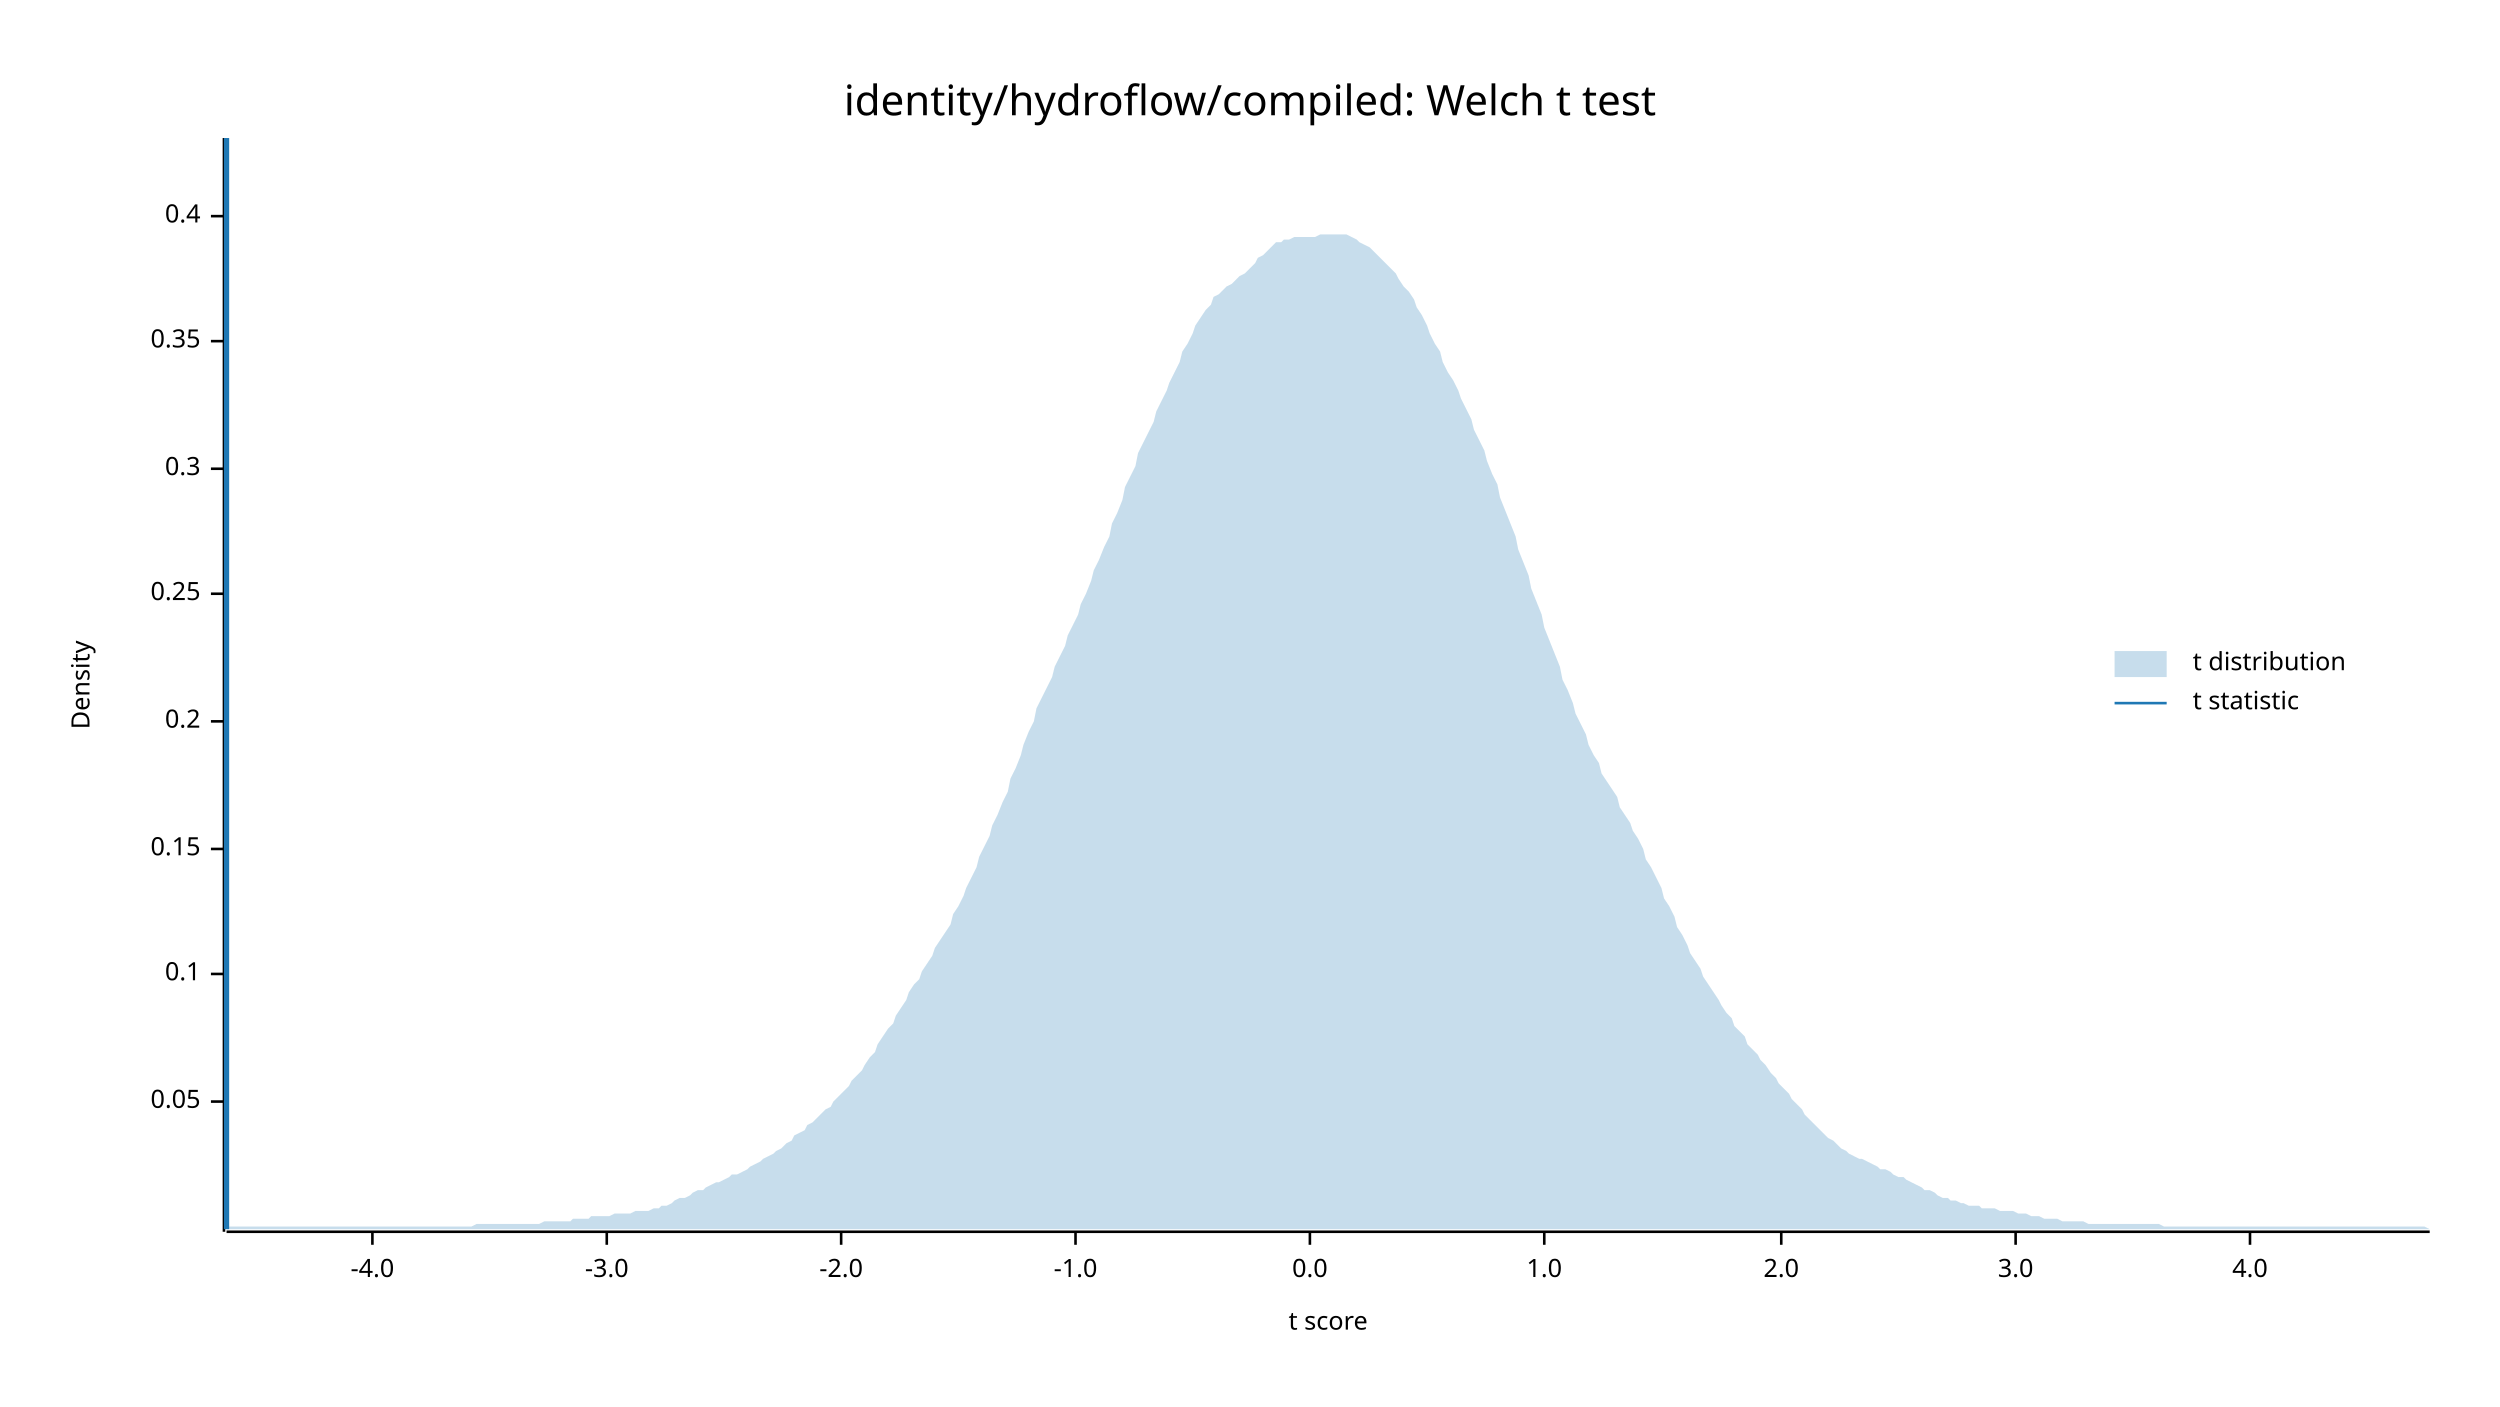
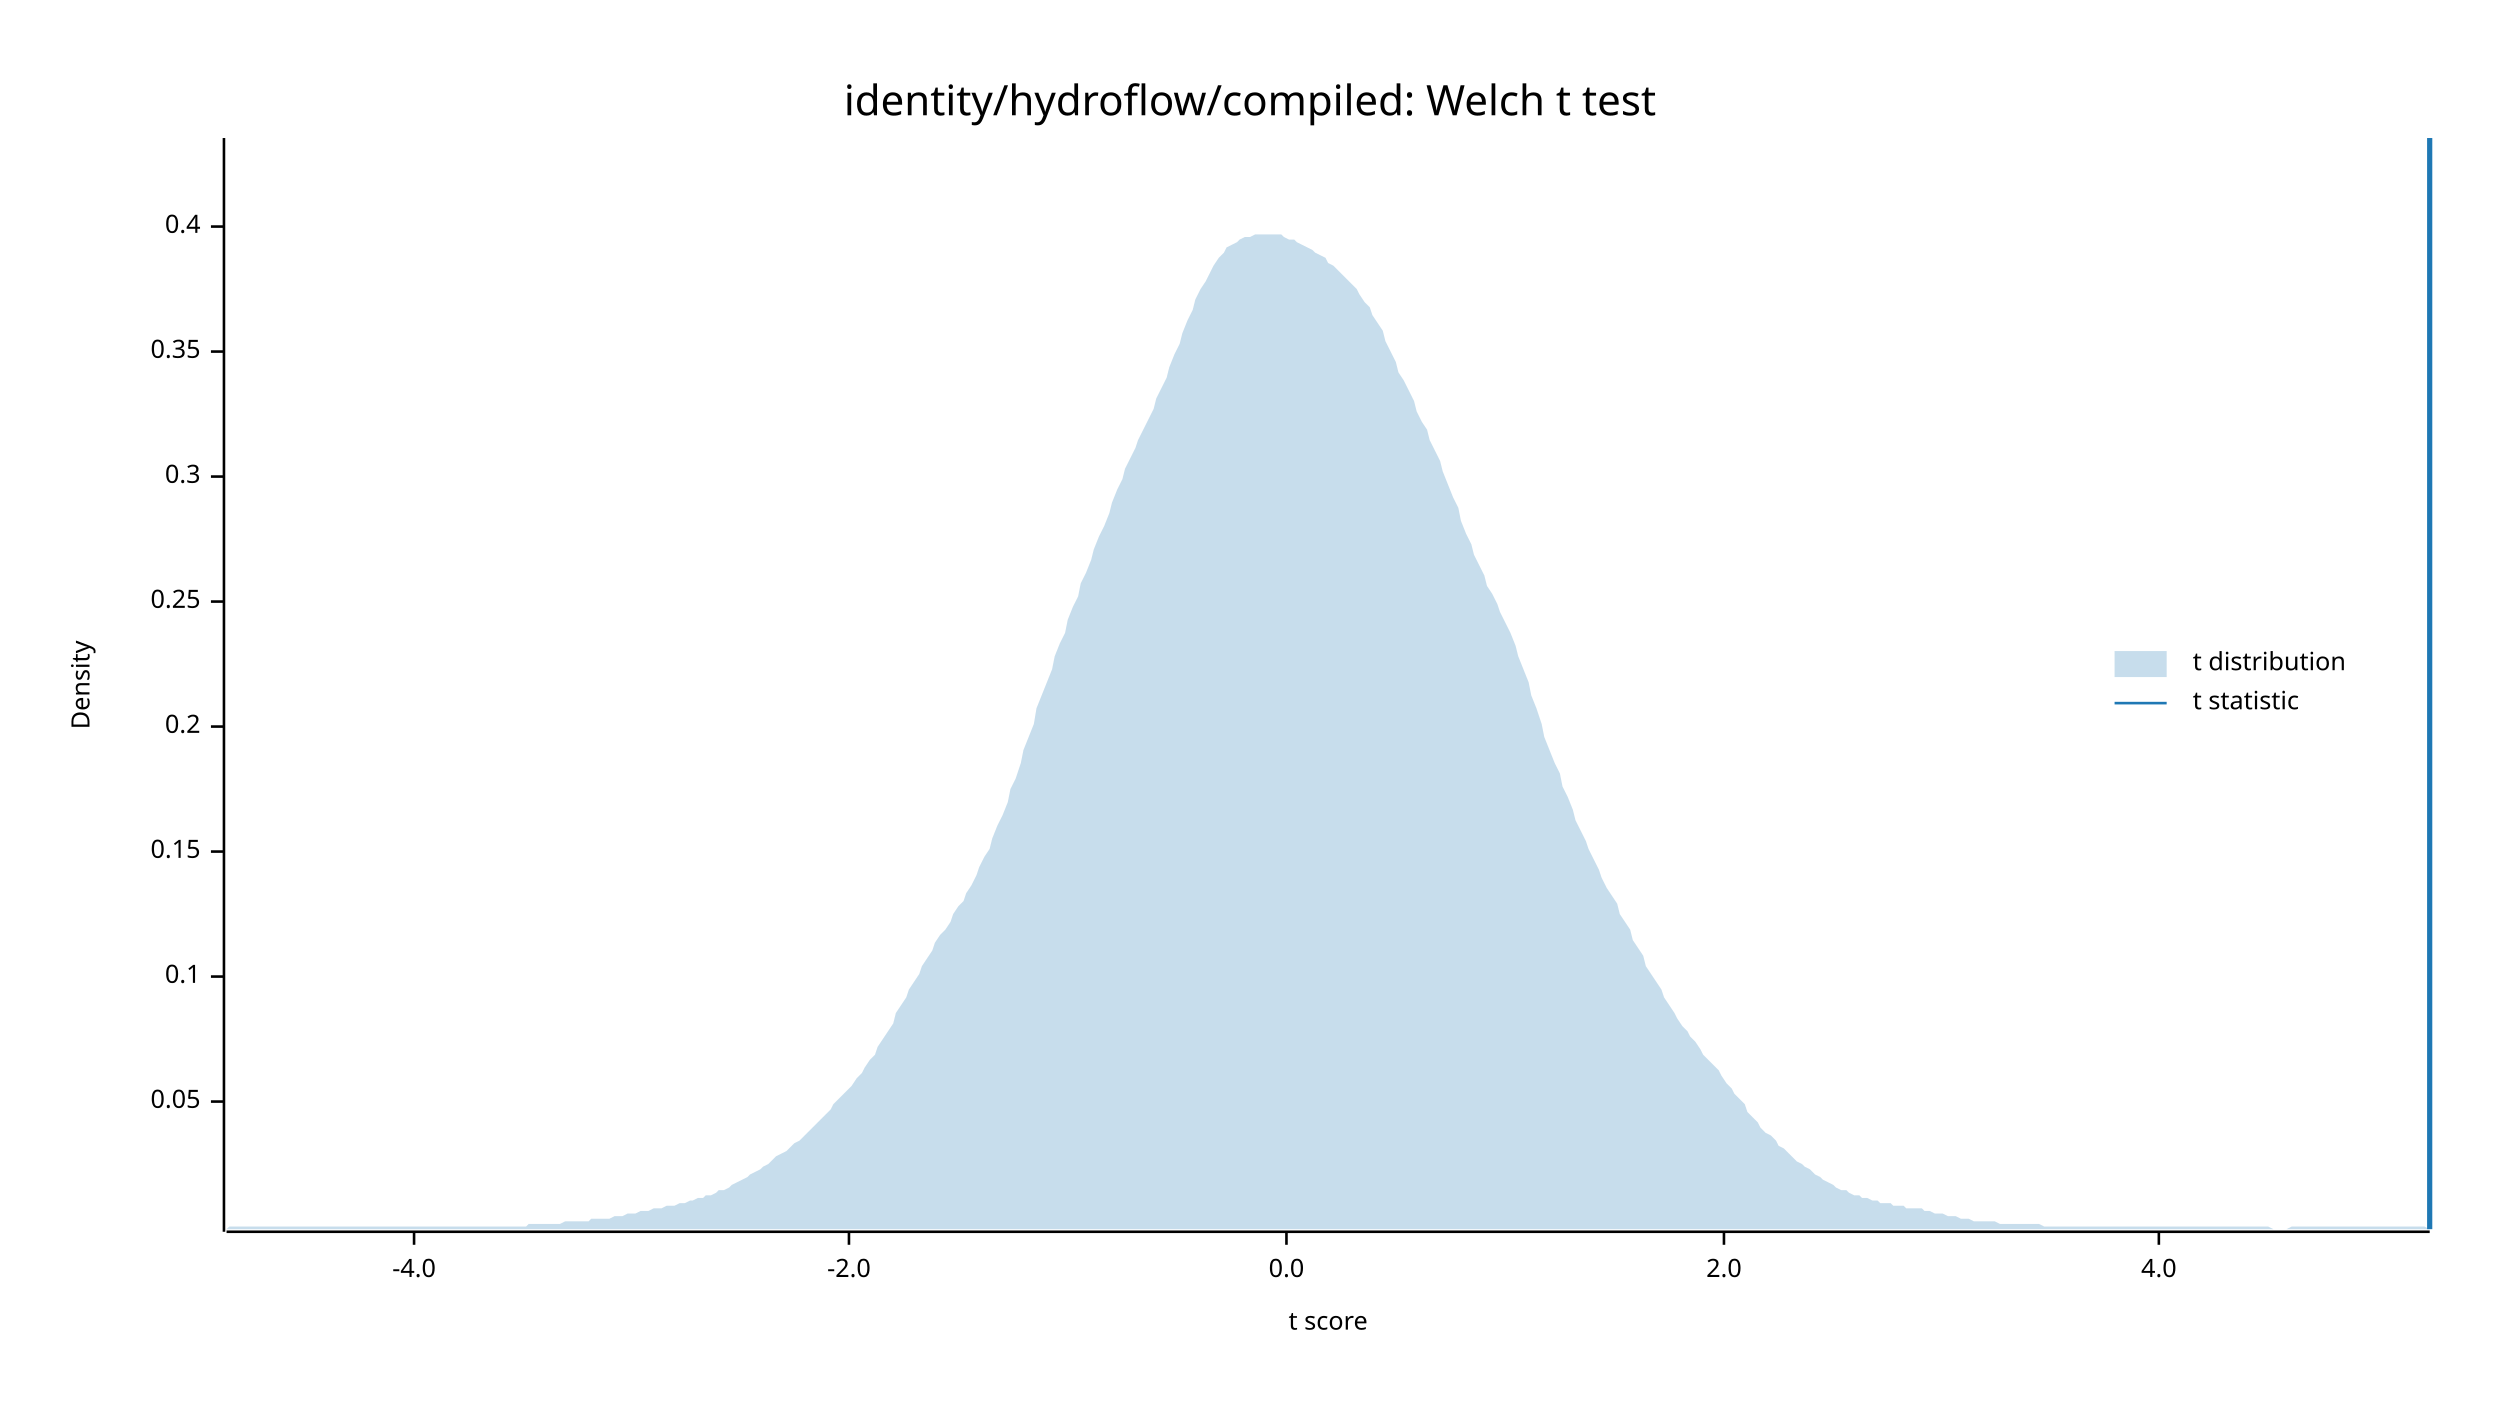
<svg xmlns="http://www.w3.org/2000/svg" width="960" height="540" viewBox="0 0 960 540">
  <text x="480" y="32" dy="0.76em" text-anchor="middle" font-family="sans-serif" font-size="16.129" opacity="1" fill="#000000">
identity/hydroflow/compiled: Welch t test
</text>
  <text x="27" y="263" dy="0.76em" text-anchor="middle" font-family="sans-serif" font-size="9.677" opacity="1" fill="#000000" transform="rotate(270, 27, 263)">
Density
</text>
  <text x="510" y="513" dy="-0.5ex" text-anchor="middle" font-family="sans-serif" font-size="9.677" opacity="1" fill="#000000">
t score
</text>
  <polyline fill="none" opacity="1" stroke="#000000" stroke-width="1" points="86,53 86,473 " />
  <text x="77" y="423" dy="0.5ex" text-anchor="end" font-family="sans-serif" font-size="9.677" opacity="1" fill="#000000">
0.05
</text>
  <polyline fill="none" opacity="1" stroke="#000000" stroke-width="1" points="81,423 86,423 " />
-   <text x="77" y="374" dy="0.5ex" text-anchor="end" font-family="sans-serif" font-size="9.677" opacity="1" fill="#000000">
+   <text x="77" y="375" dy="0.5ex" text-anchor="end" font-family="sans-serif" font-size="9.677" opacity="1" fill="#000000">
0.1
</text>
-   <polyline fill="none" opacity="1" stroke="#000000" stroke-width="1" points="81,374 86,374 " />
-   <text x="77" y="326" dy="0.5ex" text-anchor="end" font-family="sans-serif" font-size="9.677" opacity="1" fill="#000000">
+   <polyline fill="none" opacity="1" stroke="#000000" stroke-width="1" points="81,375 86,375 " />
+   <text x="77" y="327" dy="0.5ex" text-anchor="end" font-family="sans-serif" font-size="9.677" opacity="1" fill="#000000">
0.15
</text>
-   <polyline fill="none" opacity="1" stroke="#000000" stroke-width="1" points="81,326 86,326 " />
-   <text x="77" y="277" dy="0.5ex" text-anchor="end" font-family="sans-serif" font-size="9.677" opacity="1" fill="#000000">
+   <polyline fill="none" opacity="1" stroke="#000000" stroke-width="1" points="81,327 86,327 " />
+   <text x="77" y="279" dy="0.5ex" text-anchor="end" font-family="sans-serif" font-size="9.677" opacity="1" fill="#000000">
0.2
</text>
-   <polyline fill="none" opacity="1" stroke="#000000" stroke-width="1" points="81,277 86,277 " />
-   <text x="77" y="228" dy="0.5ex" text-anchor="end" font-family="sans-serif" font-size="9.677" opacity="1" fill="#000000">
+   <polyline fill="none" opacity="1" stroke="#000000" stroke-width="1" points="81,279 86,279 " />
+   <text x="77" y="231" dy="0.5ex" text-anchor="end" font-family="sans-serif" font-size="9.677" opacity="1" fill="#000000">
0.25
</text>
-   <polyline fill="none" opacity="1" stroke="#000000" stroke-width="1" points="81,228 86,228 " />
-   <text x="77" y="180" dy="0.5ex" text-anchor="end" font-family="sans-serif" font-size="9.677" opacity="1" fill="#000000">
+   <polyline fill="none" opacity="1" stroke="#000000" stroke-width="1" points="81,231 86,231 " />
+   <text x="77" y="183" dy="0.5ex" text-anchor="end" font-family="sans-serif" font-size="9.677" opacity="1" fill="#000000">
0.3
</text>
-   <polyline fill="none" opacity="1" stroke="#000000" stroke-width="1" points="81,180 86,180 " />
-   <text x="77" y="131" dy="0.5ex" text-anchor="end" font-family="sans-serif" font-size="9.677" opacity="1" fill="#000000">
+   <polyline fill="none" opacity="1" stroke="#000000" stroke-width="1" points="81,183 86,183 " />
+   <text x="77" y="135" dy="0.5ex" text-anchor="end" font-family="sans-serif" font-size="9.677" opacity="1" fill="#000000">
0.35
</text>
-   <polyline fill="none" opacity="1" stroke="#000000" stroke-width="1" points="81,131 86,131 " />
-   <text x="77" y="83" dy="0.5ex" text-anchor="end" font-family="sans-serif" font-size="9.677" opacity="1" fill="#000000">
+   <polyline fill="none" opacity="1" stroke="#000000" stroke-width="1" points="81,135 86,135 " />
+   <text x="77" y="87" dy="0.5ex" text-anchor="end" font-family="sans-serif" font-size="9.677" opacity="1" fill="#000000">
0.4
</text>
-   <polyline fill="none" opacity="1" stroke="#000000" stroke-width="1" points="81,83 86,83 " />
+   <polyline fill="none" opacity="1" stroke="#000000" stroke-width="1" points="81,87 86,87 " />
  <polyline fill="none" opacity="1" stroke="#000000" stroke-width="1" points="87,473 933,473 " />
-   <text x="143" y="483" dy="0.76em" text-anchor="middle" font-family="sans-serif" font-size="9.677" opacity="1" fill="#000000">
+   <text x="159" y="483" dy="0.76em" text-anchor="middle" font-family="sans-serif" font-size="9.677" opacity="1" fill="#000000">
-4.0
</text>
-   <polyline fill="none" opacity="1" stroke="#000000" stroke-width="1" points="143,473 143,478 " />
-   <text x="233" y="483" dy="0.76em" text-anchor="middle" font-family="sans-serif" font-size="9.677" opacity="1" fill="#000000">
- -3.0
- </text>
-   <polyline fill="none" opacity="1" stroke="#000000" stroke-width="1" points="233,473 233,478 " />
-   <text x="323" y="483" dy="0.76em" text-anchor="middle" font-family="sans-serif" font-size="9.677" opacity="1" fill="#000000">
+   <polyline fill="none" opacity="1" stroke="#000000" stroke-width="1" points="159,473 159,478 " />
+   <text x="326" y="483" dy="0.76em" text-anchor="middle" font-family="sans-serif" font-size="9.677" opacity="1" fill="#000000">
-2.0
</text>
-   <polyline fill="none" opacity="1" stroke="#000000" stroke-width="1" points="323,473 323,478 " />
-   <text x="413" y="483" dy="0.76em" text-anchor="middle" font-family="sans-serif" font-size="9.677" opacity="1" fill="#000000">
- -1.0
- </text>
-   <polyline fill="none" opacity="1" stroke="#000000" stroke-width="1" points="413,473 413,478 " />
-   <text x="503" y="483" dy="0.76em" text-anchor="middle" font-family="sans-serif" font-size="9.677" opacity="1" fill="#000000">
+   <polyline fill="none" opacity="1" stroke="#000000" stroke-width="1" points="326,473 326,478 " />
+   <text x="494" y="483" dy="0.76em" text-anchor="middle" font-family="sans-serif" font-size="9.677" opacity="1" fill="#000000">
0.0
</text>
-   <polyline fill="none" opacity="1" stroke="#000000" stroke-width="1" points="503,473 503,478 " />
-   <text x="593" y="483" dy="0.76em" text-anchor="middle" font-family="sans-serif" font-size="9.677" opacity="1" fill="#000000">
- 1.0
- </text>
-   <polyline fill="none" opacity="1" stroke="#000000" stroke-width="1" points="593,473 593,478 " />
-   <text x="684" y="483" dy="0.76em" text-anchor="middle" font-family="sans-serif" font-size="9.677" opacity="1" fill="#000000">
+   <polyline fill="none" opacity="1" stroke="#000000" stroke-width="1" points="494,473 494,478 " />
+   <text x="662" y="483" dy="0.76em" text-anchor="middle" font-family="sans-serif" font-size="9.677" opacity="1" fill="#000000">
2.0
</text>
-   <polyline fill="none" opacity="1" stroke="#000000" stroke-width="1" points="684,473 684,478 " />
-   <text x="774" y="483" dy="0.76em" text-anchor="middle" font-family="sans-serif" font-size="9.677" opacity="1" fill="#000000">
- 3.0
- </text>
-   <polyline fill="none" opacity="1" stroke="#000000" stroke-width="1" points="774,473 774,478 " />
-   <text x="864" y="483" dy="0.76em" text-anchor="middle" font-family="sans-serif" font-size="9.677" opacity="1" fill="#000000">
+   <polyline fill="none" opacity="1" stroke="#000000" stroke-width="1" points="662,473 662,478 " />
+   <text x="829" y="483" dy="0.76em" text-anchor="middle" font-family="sans-serif" font-size="9.677" opacity="1" fill="#000000">
4.0
</text>
-   <polyline fill="none" opacity="1" stroke="#000000" stroke-width="1" points="864,473 864,478 " />
-   <polygon opacity="0.25" fill="#1F78B4" points="87,472 88,471 90,471 92,471 93,471 95,471 97,471 98,471 100,471 102,471 103,471 105,471 107,471 109,471 110,471 112,471 114,471 115,471 117,471 119,471 120,471 122,471 124,471 125,471 127,471 129,471 131,471 132,471 134,471 136,471 137,471 139,471 141,471 142,471 144,471 146,471 148,471 149,471 151,471 153,471 154,471 156,471 158,471 159,471 161,471 163,471 164,471 166,471 168,471 170,471 171,471 173,471 175,471 176,471 178,471 180,471 181,471 183,470 185,470 187,470 188,470 190,470 192,470 193,470 195,470 197,470 198,470 200,470 202,470 203,470 205,470 207,470 209,469 210,469 212,469 214,469 215,469 217,469 219,469 220,468 222,468 224,468 226,468 227,467 229,467 231,467 232,467 234,467 236,466 237,466 239,466 241,466 242,466 244,465 246,465 248,465 249,465 251,464 253,464 254,463 256,463 258,462 259,461 261,460 263,460 265,459 266,458 268,457 270,457 271,456 273,455 275,454 276,454 278,453 280,452 281,451 283,451 285,450 287,449 288,448 290,447 292,446 293,445 295,444 297,443 298,442 300,441 302,439 304,438 305,436 307,435 309,434 310,432 312,431 314,429 315,428 317,426 319,425 320,423 322,421 324,419 326,417 327,415 329,413 331,411 332,409 334,406 336,404 337,401 339,398 341,395 343,393 344,390 346,387 348,384 349,381 351,378 353,376 354,373 356,370 358,367 359,364 361,361 363,358 365,355 366,351 368,348 370,344 371,341 373,337 375,333 376,329 378,325 380,321 381,317 383,313 385,308 387,304 388,299 390,295 392,290 393,286 395,281 397,277 398,272 400,268 402,264 404,260 405,256 407,252 409,248 410,244 412,240 414,236 415,232 417,228 419,223 420,219 422,215 424,210 426,206 427,201 429,197 431,192 432,187 434,183 436,179 437,174 439,170 441,166 443,162 444,158 446,154 448,150 449,147 451,143 453,139 454,135 456,132 458,128 459,125 461,122 463,119 465,117 466,114 468,113 470,111 471,110 473,109 475,107 476,106 478,105 480,103 482,101 483,99 485,98 487,96 488,95 490,93 492,93 493,92 495,92 497,91 498,91 500,91 502,91 504,91 505,91 507,90 509,90 510,90 512,90 514,90 515,90 517,90 519,91 521,92 522,93 524,94 526,95 527,96 529,98 531,100 532,101 534,103 536,105 537,107 539,110 541,112 543,115 544,118 546,121 548,125 549,128 551,132 553,135 554,139 556,143 558,146 560,150 561,153 563,157 565,161 566,165 568,169 570,173 571,177 573,182 575,186 576,191 578,196 580,201 582,206 583,211 585,216 587,221 588,226 590,231 592,236 593,241 595,246 597,251 599,256 600,261 602,265 604,270 605,274 607,278 609,282 610,286 612,290 614,293 615,297 617,300 619,303 621,306 622,310 624,313 626,316 627,319 629,322 631,326 632,330 634,333 636,337 638,341 639,345 641,348 643,352 644,356 646,359 648,363 649,366 651,369 653,372 654,375 656,378 658,381 660,384 661,386 663,389 665,391 666,394 668,396 670,398 671,401 673,403 675,405 676,407 678,409 680,412 682,414 683,416 685,418 687,420 688,422 690,424 692,426 693,428 695,430 697,432 699,434 700,435 702,437 704,438 705,439 707,441 709,442 710,443 712,444 714,445 715,445 717,446 719,447 721,448 722,449 724,449 726,450 727,451 729,452 731,452 732,453 734,454 736,455 738,456 739,457 741,457 743,458 744,459 746,460 748,460 749,461 751,461 753,462 754,462 756,463 758,463 760,463 761,464 763,464 765,464 766,464 768,465 770,465 771,465 773,465 775,466 777,466 778,466 780,467 782,467 783,467 785,468 787,468 788,468 790,468 792,469 793,469 795,469 797,469 799,469 800,469 802,470 804,470 805,470 807,470 809,470 810,470 812,470 814,470 816,470 817,470 819,470 821,470 822,470 824,470 826,470 827,470 829,470 831,471 832,471 834,471 836,471 838,471 839,471 841,471 843,471 844,471 846,471 848,471 849,471 851,471 853,471 855,471 856,471 858,471 860,471 861,471 863,471 865,471 866,471 868,471 870,471 871,471 873,471 875,471 877,471 878,471 880,471 882,471 883,471 885,471 887,471 888,471 890,471 892,471 894,471 895,471 897,471 899,471 900,471 902,471 904,471 905,471 907,471 909,471 910,471 912,471 914,471 916,471 917,471 919,471 921,471 922,471 924,471 926,471 927,471 929,471 931,471 933,472 933,472 87,472 " />
-   <polyline fill="none" opacity="1" stroke="#1F78B4" stroke-width="2" points="87,472 87,53 " />
+   <polyline fill="none" opacity="1" stroke="#000000" stroke-width="1" points="829,473 829,478 " />
+   <polygon opacity="0.25" fill="#1F78B4" points="87,472 88,471 90,471 92,471 93,471 95,471 97,471 98,471 100,471 102,471 103,471 105,471 107,471 109,471 110,471 112,471 114,471 115,471 117,471 119,471 120,471 122,471 124,471 125,471 127,471 129,471 131,471 132,471 134,471 136,471 137,471 139,471 141,471 142,471 144,471 146,471 148,471 149,471 151,471 153,471 154,471 156,471 158,471 159,471 161,471 163,471 164,471 166,471 168,471 170,471 171,471 173,471 175,471 176,471 178,471 180,471 181,471 183,471 185,471 187,471 188,471 190,471 192,471 193,471 195,471 197,471 198,471 200,471 202,471 203,470 205,470 207,470 209,470 210,470 212,470 214,470 215,470 217,469 219,469 220,469 222,469 224,469 226,469 227,468 229,468 231,468 232,468 234,468 236,467 237,467 239,467 241,466 242,466 244,466 246,465 248,465 249,465 251,464 253,464 254,464 256,463 258,463 259,463 261,462 263,462 265,461 266,461 268,460 270,460 271,459 273,459 275,458 276,457 278,457 280,456 281,455 283,454 285,453 287,452 288,451 290,450 292,449 293,448 295,447 297,445 298,444 300,443 302,442 304,440 305,439 307,438 309,436 310,435 312,433 314,431 315,430 317,428 319,426 320,424 322,422 324,420 326,418 327,417 329,414 331,412 332,410 334,407 336,405 337,402 339,399 341,396 343,393 344,389 346,386 348,383 349,380 351,377 353,374 354,371 356,368 358,365 359,362 361,359 363,357 365,354 366,351 368,348 370,346 371,343 373,340 375,336 376,333 378,329 380,326 381,322 383,317 385,313 387,308 388,303 390,299 392,293 393,288 395,283 397,278 398,272 400,267 402,262 404,257 405,252 407,247 409,243 410,238 412,233 414,229 415,224 417,220 419,215 420,211 422,206 424,202 426,197 427,193 429,188 431,184 432,180 434,176 436,172 437,169 439,165 441,161 443,157 444,153 446,149 448,145 449,141 451,136 453,132 454,128 456,123 458,119 459,115 461,111 463,108 465,104 466,102 468,99 470,97 471,95 473,94 475,93 476,92 478,91 480,91 482,90 483,90 485,90 487,90 488,90 490,90 492,90 493,91 495,92 497,92 498,93 500,94 502,95 504,96 505,97 507,98 509,99 510,101 512,102 514,104 515,105 517,107 519,109 521,111 522,113 524,116 526,118 527,121 529,124 531,127 532,131 534,135 536,139 537,143 539,146 541,150 543,154 544,158 546,162 548,165 549,169 551,173 553,177 554,181 556,186 558,191 560,195 561,200 563,205 565,209 566,213 568,217 570,221 571,225 573,228 575,232 576,235 578,239 580,243 582,248 583,252 585,257 587,262 588,267 590,272 592,278 593,283 595,288 597,293 599,297 600,302 602,306 604,311 605,315 607,319 609,323 610,326 612,330 614,334 615,337 617,341 619,344 621,347 622,351 624,354 626,357 627,361 629,364 631,367 632,371 634,374 636,377 638,380 639,383 641,386 643,389 644,391 646,394 648,396 649,398 651,400 653,403 654,405 656,407 658,409 660,411 661,413 663,416 665,418 666,420 668,422 670,424 671,427 673,429 675,431 676,433 678,435 680,436 682,438 683,440 685,441 687,443 688,444 690,446 692,447 693,448 695,449 697,451 699,452 700,453 702,454 704,455 705,456 707,457 709,457 710,458 712,459 714,459 715,460 717,460 719,461 721,461 722,462 724,462 726,462 727,463 729,463 731,463 732,464 734,464 736,464 738,464 739,465 741,465 743,466 744,466 746,466 748,467 749,467 751,467 753,468 754,468 756,468 758,469 760,469 761,469 763,469 765,469 766,469 768,470 770,470 771,470 773,470 775,470 777,470 778,470 780,470 782,470 783,470 785,471 787,471 788,471 790,471 792,471 793,471 795,471 797,471 799,471 800,471 802,471 804,471 805,471 807,471 809,471 810,471 812,471 814,471 816,471 817,471 819,471 821,471 822,471 824,471 826,471 827,471 829,471 831,471 832,471 834,471 836,471 838,471 839,471 841,471 843,471 844,471 846,471 848,471 849,471 851,471 853,471 855,471 856,471 858,471 860,471 861,471 863,471 865,471 866,471 868,471 870,471 871,471 873,472 875,472 877,472 878,472 880,471 882,471 883,471 885,471 887,471 888,471 890,471 892,471 894,471 895,471 897,471 899,471 900,471 902,471 904,471 905,471 907,471 909,471 910,471 912,471 914,471 916,471 917,471 919,471 921,471 922,471 924,471 926,471 927,471 929,471 931,471 933,472 933,472 87,472 " />
+   <polyline fill="none" opacity="1" stroke="#1F78B4" stroke-width="2" points="933,472 933,53 " />
  <text x="842" y="250" dy="0.76em" text-anchor="start" font-family="sans-serif" font-size="9.677" opacity="1" fill="#000000">
t distribution
</text>
  <text x="842" y="265" dy="0.76em" text-anchor="start" font-family="sans-serif" font-size="9.677" opacity="1" fill="#000000">
t statistic
</text>
  <rect x="812" y="250" width="20" height="10" opacity="0.25" fill="#1F78B4" stroke="none" />
  <polyline fill="none" opacity="1" stroke="#1F78B4" stroke-width="1" points="812,270 832,270 " />
</svg>
